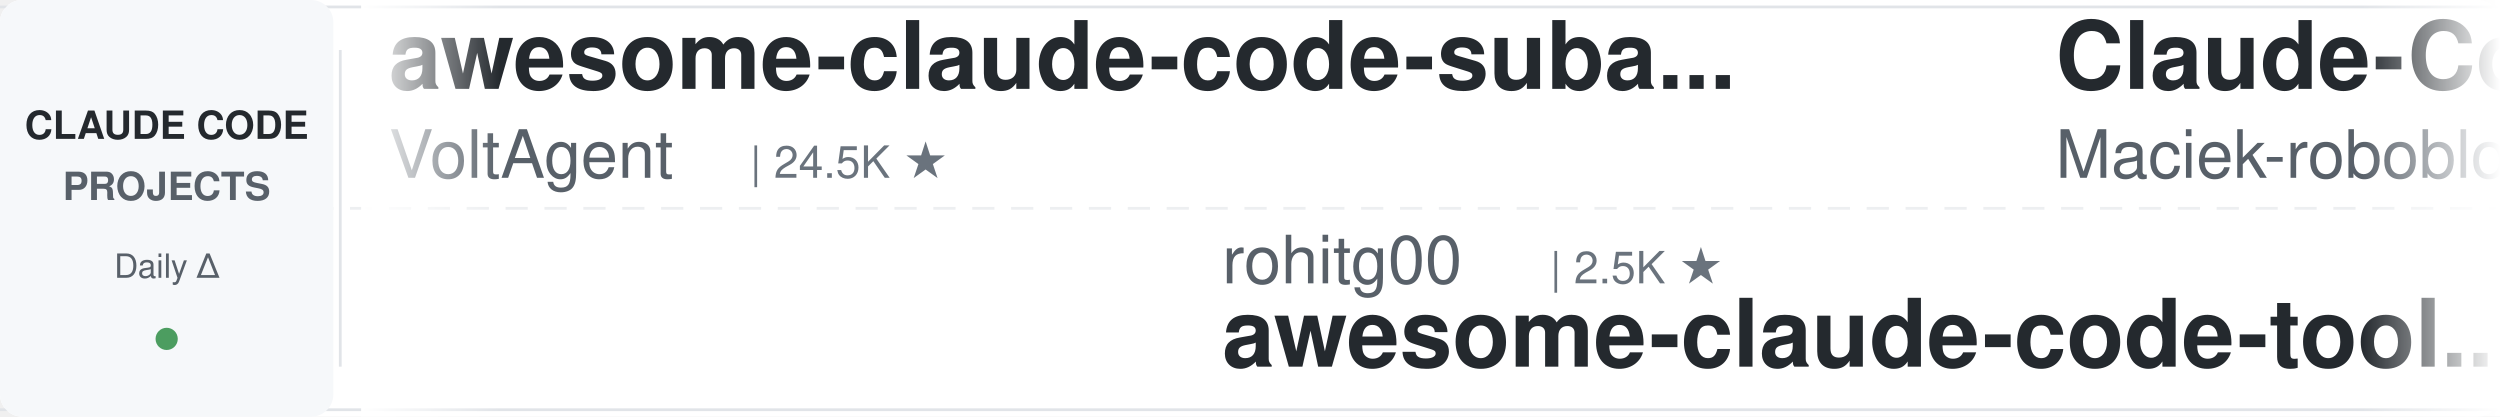
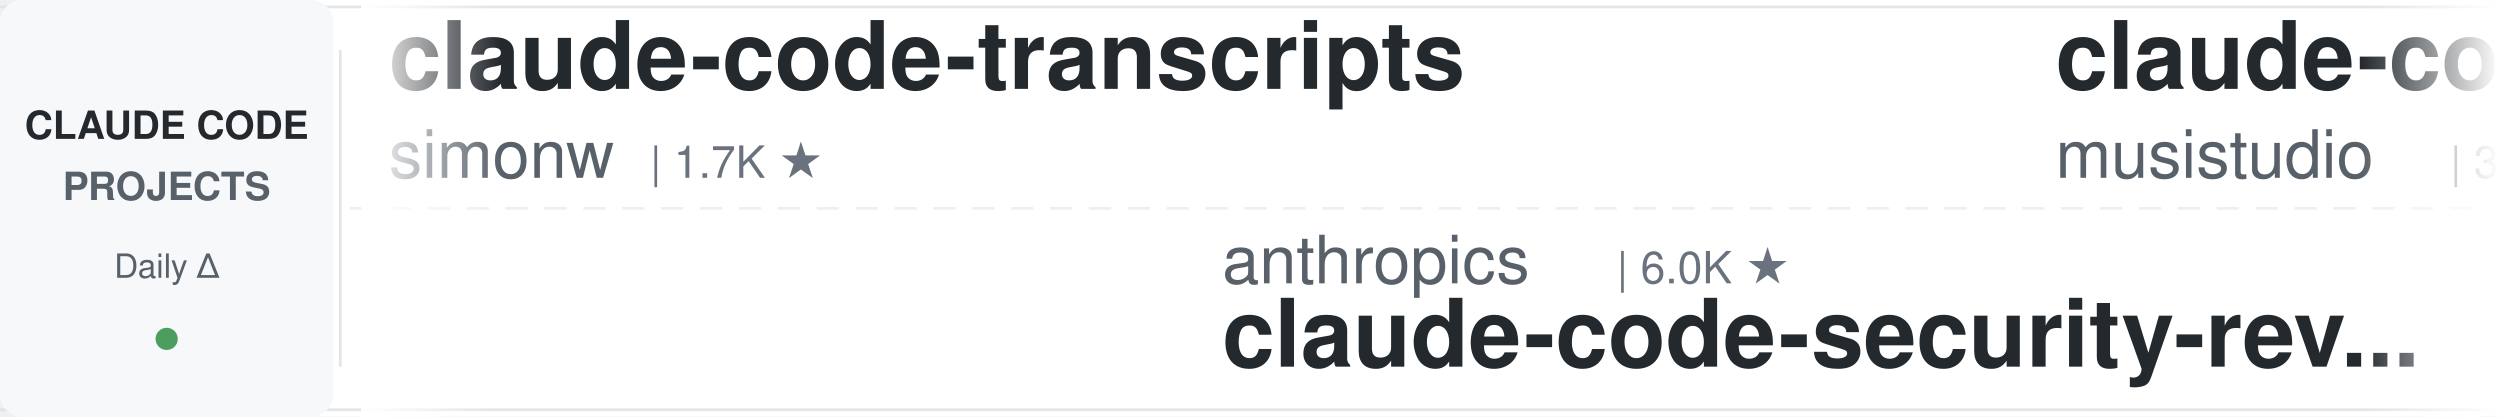
<svg xmlns="http://www.w3.org/2000/svg" width="900" height="150">
  <defs>
    <linearGradient id="leftFade" x1="0%" y1="0%" x2="100%" y2="0%">
      <stop offset="0%" style="stop-color:#ffffff;stop-opacity:1" />
      <stop offset="100%" style="stop-color:#ffffff;stop-opacity:0" />
    </linearGradient>
    <linearGradient id="rightFade" x1="0%" y1="0%" x2="100%" y2="0%">
      <stop offset="0%" style="stop-color:#ffffff;stop-opacity:0" />
      <stop offset="100%" style="stop-color:#ffffff;stop-opacity:1" />
    </linearGradient>
  </defs>
  <rect width="900" height="150" fill="#ffffff" rx="8" />
  <rect x="0" y="2" width="900" height="1" fill="#e1e4e8" />
  <rect x="0" y="147" width="900" height="1" fill="#e1e4e8" />
  <line x1="0" y1="75" x2="900" y2="75" stroke="#e1e4e8" stroke-width="1" stroke-dasharray="8 6" opacity="0.6" />
  <rect x="0" y="0" width="120" height="150" fill="#f6f8fa" rx="8" />
  <text x="60" y="50" font-family="-apple-system, BlinkMacSystemFont, 'Segoe UI', Helvetica, Arial, sans-serif" font-size="14" font-weight="600" fill="#24292e" text-anchor="middle">CLAUDE CODE</text>
  <text x="60" y="72" font-family="-apple-system, BlinkMacSystemFont, 'Segoe UI', Helvetica, Arial, sans-serif" font-size="14" font-weight="600" fill="#586069" text-anchor="middle">PROJECTS</text>
  <text x="60" y="100" font-family="-apple-system, BlinkMacSystemFont, 'Segoe UI', Helvetica, Arial, sans-serif" font-size="12" font-weight="500" fill="#586069" text-anchor="middle">Daily Δ</text>
  <circle cx="60" cy="122" r="4" fill="#22863a" opacity="0.8" />
  <rect x="122" y="18" width="1" height="114" fill="#e1e4e8" />
  <clipPath id="tickerClip">
    <rect x="130" y="0" width="770" height="150" />
  </clipPath>
  <g clip-path="url(#tickerClip)">
    <g id="tickerItems">
      <animateTransform attributeName="transform" attributeType="XML" type="translate" from="0 0" to="-3000 0" dur="54s" repeatCount="indefinite" />
      <g transform="translate(0, 0)">
+         <text x="140" y="32" font-family="-apple-system, BlinkMacSystemFont, 'Segoe UI', Helvetica, Arial, sans-serif" font-size="34" font-weight="600" fill="#24292e">claude-code-transcripts</text>
+         <text x="140" y="64" font-family="-apple-system, BlinkMacSystemFont, 'Segoe UI', Helvetica, Arial, sans-serif" font-size="24" font-weight="400" fill="#586069">simonw</text>
+         <text x="234" y="64" font-family="-apple-system, BlinkMacSystemFont, 'Segoe UI', Helvetica, Arial, sans-serif" font-size="16" font-weight="500" fill="#6a737d">| 1.7K ★</text>
+       </g>
+       <g transform="translate(300, 0)">
+         <text x="140" y="102" font-family="-apple-system, BlinkMacSystemFont, 'Segoe UI', Helvetica, Arial, sans-serif" font-size="24" font-weight="400" fill="#586069">anthropics</text>
+         <text x="282" y="102" font-family="-apple-system, BlinkMacSystemFont, 'Segoe UI', Helvetica, Arial, sans-serif" font-size="16" font-weight="500" fill="#6a737d">| 6.0K ★</text>
+         <text x="140" y="132" font-family="-apple-system, BlinkMacSystemFont, 'Segoe UI', Helvetica, Arial, sans-serif" font-size="34" font-weight="600" fill="#24292e">claude-code-security-rev...</text>
+       </g>
+       <g transform="translate(600, 0)">
+         <text x="140" y="32" font-family="-apple-system, BlinkMacSystemFont, 'Segoe UI', Helvetica, Arial, sans-serif" font-size="34" font-weight="600" fill="#24292e">claude-code-router</text>
+         <text x="140" y="64" font-family="-apple-system, BlinkMacSystemFont, 'Segoe UI', Helvetica, Arial, sans-serif" font-size="24" font-weight="400" fill="#586069">musistudio</text>
+         <text x="282" y="64" font-family="-apple-system, BlinkMacSystemFont, 'Segoe UI', Helvetica, Arial, sans-serif" font-size="16" font-weight="500" fill="#6a737d">| 36.8K ★</text>
+       </g>
+       <g transform="translate(900, 0)">
+         <text x="140" y="102" font-family="-apple-system, BlinkMacSystemFont, 'Segoe UI', Helvetica, Arial, sans-serif" font-size="24" font-weight="400" fill="#586069">RichardAtCT</text>
+         <text x="294" y="102" font-family="-apple-system, BlinkMacSystemFont, 'Segoe UI', Helvetica, Arial, sans-serif" font-size="16" font-weight="500" fill="#6a737d">| 2.8K ★</text>
+         <text x="140" y="132" font-family="-apple-system, BlinkMacSystemFont, 'Segoe UI', Helvetica, Arial, sans-serif" font-size="34" font-weight="600" fill="#24292e">claude-code-telegram</text>
+       </g>
+       <g transform="translate(1200, 0)">
        <text x="140" y="32" font-family="-apple-system, BlinkMacSystemFont, 'Segoe UI', Helvetica, Arial, sans-serif" font-size="34" font-weight="600" fill="#24292e">awesome-claude-code-suba...</text>
        <text x="140" y="64" font-family="-apple-system, BlinkMacSystemFont, 'Segoe UI', Helvetica, Arial, sans-serif" font-size="24" font-weight="400" fill="#586069">VoltAgent</text>
        <text x="270" y="64" font-family="-apple-system, BlinkMacSystemFont, 'Segoe UI', Helvetica, Arial, sans-serif" font-size="16" font-weight="500" fill="#6a737d">| 24.5K ★</text>
      </g>
-       <g transform="translate(300, 0)">
-         <text x="140" y="102" font-family="-apple-system, BlinkMacSystemFont, 'Segoe UI', Helvetica, Arial, sans-serif" font-size="24" font-weight="400" fill="#586069">rohitg00</text>
-         <text x="258" y="102" font-family="-apple-system, BlinkMacSystemFont, 'Segoe UI', Helvetica, Arial, sans-serif" font-size="16" font-weight="500" fill="#6a737d">| 2.5K ★</text>
-         <text x="140" y="132" font-family="-apple-system, BlinkMacSystemFont, 'Segoe UI', Helvetica, Arial, sans-serif" font-size="34" font-weight="600" fill="#24292e">awesome-claude-code-tool...</text>
-       </g>
-       <g transform="translate(600, 0)">
-         <text x="140" y="32" font-family="-apple-system, BlinkMacSystemFont, 'Segoe UI', Helvetica, Arial, sans-serif" font-size="34" font-weight="600" fill="#24292e">Claude-Code-Usage-Monito...</text>
-         <text x="140" y="64" font-family="-apple-system, BlinkMacSystemFont, 'Segoe UI', Helvetica, Arial, sans-serif" font-size="24" font-weight="400" fill="#586069">Maciek-roboblog</text>
-         <text x="342" y="64" font-family="-apple-system, BlinkMacSystemFont, 'Segoe UI', Helvetica, Arial, sans-serif" font-size="16" font-weight="500" fill="#6a737d">| 8.6K ★</text>
-       </g>
-       <g transform="translate(900, 0)">
-         <text x="140" y="102" font-family="-apple-system, BlinkMacSystemFont, 'Segoe UI', Helvetica, Arial, sans-serif" font-size="24" font-weight="400" fill="#586069">andrew-kramer-inno</text>
-         <text x="378" y="102" font-family="-apple-system, BlinkMacSystemFont, 'Segoe UI', Helvetica, Arial, sans-serif" font-size="16" font-weight="500" fill="#6a737d">| 594 ★</text>
-         <text x="140" y="132" font-family="-apple-system, BlinkMacSystemFont, 'Segoe UI', Helvetica, Arial, sans-serif" font-size="34" font-weight="600" fill="#24292e">claude-code-source-build</text>
-       </g>
-       <g transform="translate(1200, 0)">
-         <text x="140" y="32" font-family="-apple-system, BlinkMacSystemFont, 'Segoe UI', Helvetica, Arial, sans-serif" font-size="34" font-weight="600" fill="#24292e">claude-code-guide</text>
-         <text x="140" y="64" font-family="-apple-system, BlinkMacSystemFont, 'Segoe UI', Helvetica, Arial, sans-serif" font-size="24" font-weight="400" fill="#586069">zebbern</text>
-         <text x="246" y="64" font-family="-apple-system, BlinkMacSystemFont, 'Segoe UI', Helvetica, Arial, sans-serif" font-size="16" font-weight="500" fill="#6a737d">| 4.6K ★</text>
-       </g>
      <g transform="translate(1500, 0)">
-         <text x="140" y="102" font-family="-apple-system, BlinkMacSystemFont, 'Segoe UI', Helvetica, Arial, sans-serif" font-size="24" font-weight="400" fill="#586069">shareAI-lab</text>
-         <text x="294" y="102" font-family="-apple-system, BlinkMacSystemFont, 'Segoe UI', Helvetica, Arial, sans-serif" font-size="16" font-weight="500" fill="#6a737d">| 74.8K ★</text>
-         <text x="140" y="132" font-family="-apple-system, BlinkMacSystemFont, 'Segoe UI', Helvetica, Arial, sans-serif" font-size="34" font-weight="600" fill="#24292e">learn-claude-code</text>
+         <text x="140" y="102" font-family="-apple-system, BlinkMacSystemFont, 'Segoe UI', Helvetica, Arial, sans-serif" font-size="24" font-weight="400" fill="#586069">ponponon</text>
+         <text x="258" y="102" font-family="-apple-system, BlinkMacSystemFont, 'Segoe UI', Helvetica, Arial, sans-serif" font-size="16" font-weight="500" fill="#6a737d">| 2.3K ★</text>
+         <text x="140" y="132" font-family="-apple-system, BlinkMacSystemFont, 'Segoe UI', Helvetica, Arial, sans-serif" font-size="34" font-weight="600" fill="#24292e">claude_code_src</text>
      </g>
      <g transform="translate(1800, 0)">
-         <text x="140" y="32" font-family="-apple-system, BlinkMacSystemFont, 'Segoe UI', Helvetica, Arial, sans-serif" font-size="34" font-weight="600" fill="#24292e">Claude-Code-Source-Study</text>
-         <text x="140" y="64" font-family="-apple-system, BlinkMacSystemFont, 'Segoe UI', Helvetica, Arial, sans-serif" font-size="24" font-weight="400" fill="#586069">luyao618</text>
-         <text x="258" y="64" font-family="-apple-system, BlinkMacSystemFont, 'Segoe UI', Helvetica, Arial, sans-serif" font-size="16" font-weight="500" fill="#6a737d">| 1.7K ★</text>
+         <text x="140" y="32" font-family="-apple-system, BlinkMacSystemFont, 'Segoe UI', Helvetica, Arial, sans-serif" font-size="34" font-weight="600" fill="#24292e">claude-code-proxy</text>
+         <text x="140" y="64" font-family="-apple-system, BlinkMacSystemFont, 'Segoe UI', Helvetica, Arial, sans-serif" font-size="24" font-weight="400" fill="#586069">1rgs</text>
+         <text x="210" y="64" font-family="-apple-system, BlinkMacSystemFont, 'Segoe UI', Helvetica, Arial, sans-serif" font-size="16" font-weight="500" fill="#6a737d">| 3.7K ★</text>
      </g>
      <g transform="translate(2100, 0)">
-         <text x="140" y="102" font-family="-apple-system, BlinkMacSystemFont, 'Segoe UI', Helvetica, Arial, sans-serif" font-size="24" font-weight="400" fill="#586069">alejandrobalderas</text>
-         <text x="366" y="102" font-family="-apple-system, BlinkMacSystemFont, 'Segoe UI', Helvetica, Arial, sans-serif" font-size="16" font-weight="500" fill="#6a737d">| 2.8K ★</text>
-         <text x="140" y="132" font-family="-apple-system, BlinkMacSystemFont, 'Segoe UI', Helvetica, Arial, sans-serif" font-size="34" font-weight="600" fill="#24292e">claude-code-from-source</text>
+         <text x="140" y="102" font-family="-apple-system, BlinkMacSystemFont, 'Segoe UI', Helvetica, Arial, sans-serif" font-size="24" font-weight="400" fill="#586069">ding113</text>
+         <text x="246" y="102" font-family="-apple-system, BlinkMacSystemFont, 'Segoe UI', Helvetica, Arial, sans-serif" font-size="16" font-weight="500" fill="#6a737d">| 3.3K ★</text>
+         <text x="140" y="132" font-family="-apple-system, BlinkMacSystemFont, 'Segoe UI', Helvetica, Arial, sans-serif" font-size="34" font-weight="600" fill="#24292e">claude-code-hub</text>
      </g>
      <g transform="translate(2400, 0)">
-         <text x="140" y="32" font-family="-apple-system, BlinkMacSystemFont, 'Segoe UI', Helvetica, Arial, sans-serif" font-size="34" font-weight="600" fill="#24292e">Claude-Code-Game-Studios</text>
-         <text x="140" y="64" font-family="-apple-system, BlinkMacSystemFont, 'Segoe UI', Helvetica, Arial, sans-serif" font-size="24" font-weight="400" fill="#586069">Donchitos</text>
-         <text x="270" y="64" font-family="-apple-system, BlinkMacSystemFont, 'Segoe UI', Helvetica, Arial, sans-serif" font-size="16" font-weight="500" fill="#6a737d">| 24.3K ★</text>
+         <text x="140" y="32" font-family="-apple-system, BlinkMacSystemFont, 'Segoe UI', Helvetica, Arial, sans-serif" font-size="34" font-weight="600" fill="#24292e">ECC</text>
+         <text x="140" y="64" font-family="-apple-system, BlinkMacSystemFont, 'Segoe UI', Helvetica, Arial, sans-serif" font-size="24" font-weight="400" fill="#586069">affaan-m</text>
+         <text x="258" y="64" font-family="-apple-system, BlinkMacSystemFont, 'Segoe UI', Helvetica, Arial, sans-serif" font-size="16" font-weight="500" fill="#6a737d">| 241.5K ★</text>
      </g>
      <g transform="translate(2700, 0)">
-         <text x="140" y="102" font-family="-apple-system, BlinkMacSystemFont, 'Segoe UI', Helvetica, Arial, sans-serif" font-size="24" font-weight="400" fill="#586069">ccplugins</text>
-         <text x="270" y="102" font-family="-apple-system, BlinkMacSystemFont, 'Segoe UI', Helvetica, Arial, sans-serif" font-size="16" font-weight="500" fill="#6a737d">| 921 ★</text>
-         <text x="140" y="132" font-family="-apple-system, BlinkMacSystemFont, 'Segoe UI', Helvetica, Arial, sans-serif" font-size="34" font-weight="600" fill="#24292e">awesome-claude-code-plug...</text>
+         <text x="140" y="102" font-family="-apple-system, BlinkMacSystemFont, 'Segoe UI', Helvetica, Arial, sans-serif" font-size="24" font-weight="400" fill="#586069">pedrohcgs</text>
+         <text x="270" y="102" font-family="-apple-system, BlinkMacSystemFont, 'Segoe UI', Helvetica, Arial, sans-serif" font-size="16" font-weight="500" fill="#6a737d">| 1.5K ★</text>
+         <text x="140" y="132" font-family="-apple-system, BlinkMacSystemFont, 'Segoe UI', Helvetica, Arial, sans-serif" font-size="34" font-weight="600" fill="#24292e">claude-code-my-workflow</text>
      </g>
      <g transform="translate(3000, 0)">
-         <text x="140" y="32" font-family="-apple-system, BlinkMacSystemFont, 'Segoe UI', Helvetica, Arial, sans-serif" font-size="34" font-weight="600" fill="#24292e">awesome-claude-code-suba...</text>
-         <text x="140" y="64" font-family="-apple-system, BlinkMacSystemFont, 'Segoe UI', Helvetica, Arial, sans-serif" font-size="24" font-weight="400" fill="#586069">VoltAgent</text>
-         <text x="270" y="64" font-family="-apple-system, BlinkMacSystemFont, 'Segoe UI', Helvetica, Arial, sans-serif" font-size="16" font-weight="500" fill="#6a737d">| 24.5K ★</text>
+         <text x="140" y="32" font-family="-apple-system, BlinkMacSystemFont, 'Segoe UI', Helvetica, Arial, sans-serif" font-size="34" font-weight="600" fill="#24292e">claude-code-transcripts</text>
+         <text x="140" y="64" font-family="-apple-system, BlinkMacSystemFont, 'Segoe UI', Helvetica, Arial, sans-serif" font-size="24" font-weight="400" fill="#586069">simonw</text>
+         <text x="234" y="64" font-family="-apple-system, BlinkMacSystemFont, 'Segoe UI', Helvetica, Arial, sans-serif" font-size="16" font-weight="500" fill="#6a737d">| 1.7K ★</text>
      </g>
      <g transform="translate(3300, 0)">
-         <text x="140" y="102" font-family="-apple-system, BlinkMacSystemFont, 'Segoe UI', Helvetica, Arial, sans-serif" font-size="24" font-weight="400" fill="#586069">rohitg00</text>
-         <text x="258" y="102" font-family="-apple-system, BlinkMacSystemFont, 'Segoe UI', Helvetica, Arial, sans-serif" font-size="16" font-weight="500" fill="#6a737d">| 2.5K ★</text>
-         <text x="140" y="132" font-family="-apple-system, BlinkMacSystemFont, 'Segoe UI', Helvetica, Arial, sans-serif" font-size="34" font-weight="600" fill="#24292e">awesome-claude-code-tool...</text>
+         <text x="140" y="102" font-family="-apple-system, BlinkMacSystemFont, 'Segoe UI', Helvetica, Arial, sans-serif" font-size="24" font-weight="400" fill="#586069">anthropics</text>
+         <text x="282" y="102" font-family="-apple-system, BlinkMacSystemFont, 'Segoe UI', Helvetica, Arial, sans-serif" font-size="16" font-weight="500" fill="#6a737d">| 6.0K ★</text>
+         <text x="140" y="132" font-family="-apple-system, BlinkMacSystemFont, 'Segoe UI', Helvetica, Arial, sans-serif" font-size="34" font-weight="600" fill="#24292e">claude-code-security-rev...</text>
      </g>
      <g transform="translate(3600, 0)">
-         <text x="140" y="32" font-family="-apple-system, BlinkMacSystemFont, 'Segoe UI', Helvetica, Arial, sans-serif" font-size="34" font-weight="600" fill="#24292e">Claude-Code-Usage-Monito...</text>
-         <text x="140" y="64" font-family="-apple-system, BlinkMacSystemFont, 'Segoe UI', Helvetica, Arial, sans-serif" font-size="24" font-weight="400" fill="#586069">Maciek-roboblog</text>
-         <text x="342" y="64" font-family="-apple-system, BlinkMacSystemFont, 'Segoe UI', Helvetica, Arial, sans-serif" font-size="16" font-weight="500" fill="#6a737d">| 8.6K ★</text>
+         <text x="140" y="32" font-family="-apple-system, BlinkMacSystemFont, 'Segoe UI', Helvetica, Arial, sans-serif" font-size="34" font-weight="600" fill="#24292e">claude-code-router</text>
+         <text x="140" y="64" font-family="-apple-system, BlinkMacSystemFont, 'Segoe UI', Helvetica, Arial, sans-serif" font-size="24" font-weight="400" fill="#586069">musistudio</text>
+         <text x="282" y="64" font-family="-apple-system, BlinkMacSystemFont, 'Segoe UI', Helvetica, Arial, sans-serif" font-size="16" font-weight="500" fill="#6a737d">| 36.8K ★</text>
      </g>
      <g transform="translate(3900, 0)">
-         <text x="140" y="102" font-family="-apple-system, BlinkMacSystemFont, 'Segoe UI', Helvetica, Arial, sans-serif" font-size="24" font-weight="400" fill="#586069">andrew-kramer-inno</text>
-         <text x="378" y="102" font-family="-apple-system, BlinkMacSystemFont, 'Segoe UI', Helvetica, Arial, sans-serif" font-size="16" font-weight="500" fill="#6a737d">| 594 ★</text>
-         <text x="140" y="132" font-family="-apple-system, BlinkMacSystemFont, 'Segoe UI', Helvetica, Arial, sans-serif" font-size="34" font-weight="600" fill="#24292e">claude-code-source-build</text>
+         <text x="140" y="102" font-family="-apple-system, BlinkMacSystemFont, 'Segoe UI', Helvetica, Arial, sans-serif" font-size="24" font-weight="400" fill="#586069">RichardAtCT</text>
+         <text x="294" y="102" font-family="-apple-system, BlinkMacSystemFont, 'Segoe UI', Helvetica, Arial, sans-serif" font-size="16" font-weight="500" fill="#6a737d">| 2.8K ★</text>
+         <text x="140" y="132" font-family="-apple-system, BlinkMacSystemFont, 'Segoe UI', Helvetica, Arial, sans-serif" font-size="34" font-weight="600" fill="#24292e">claude-code-telegram</text>
      </g>
    </g>
  </g>
  <rect x="130" y="0" width="50" height="150" fill="url(#leftFade)" />
  <rect x="850" y="0" width="50" height="150" fill="url(#rightFade)" />
</svg>
